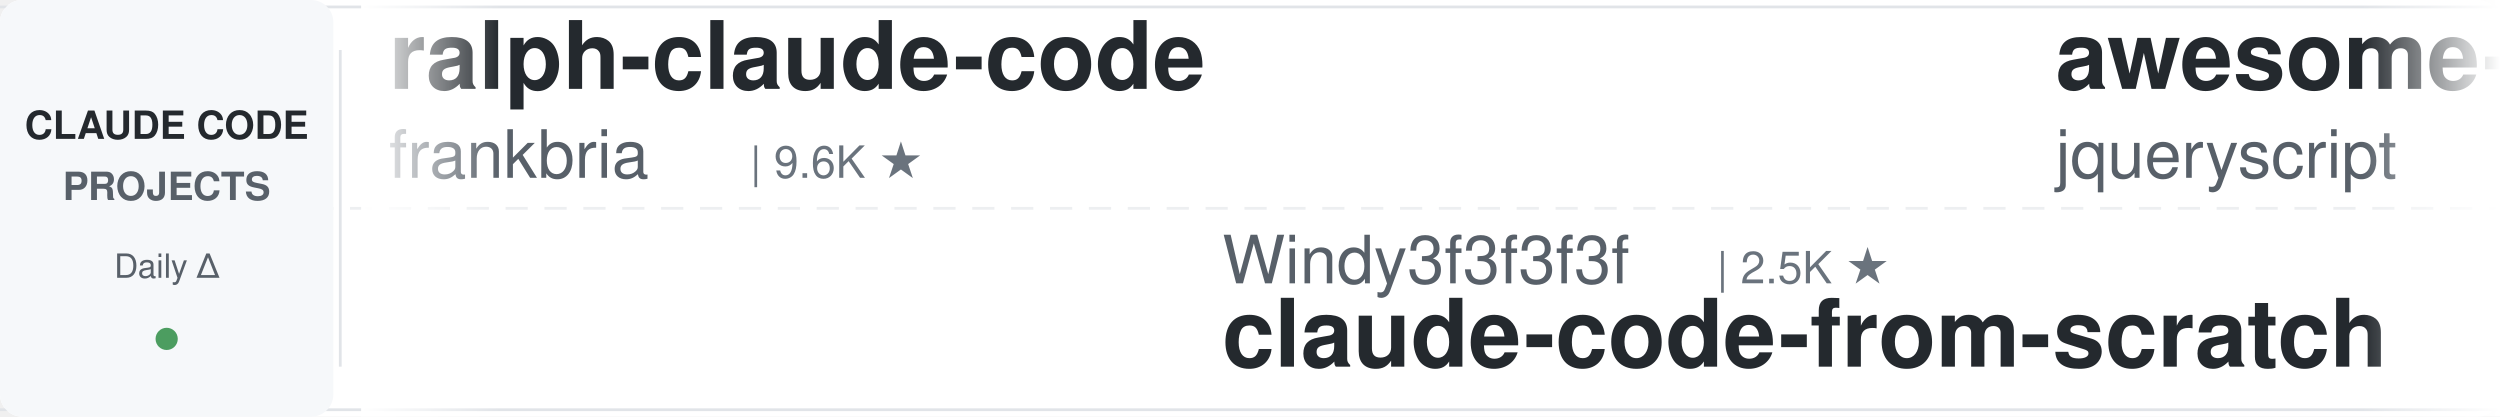
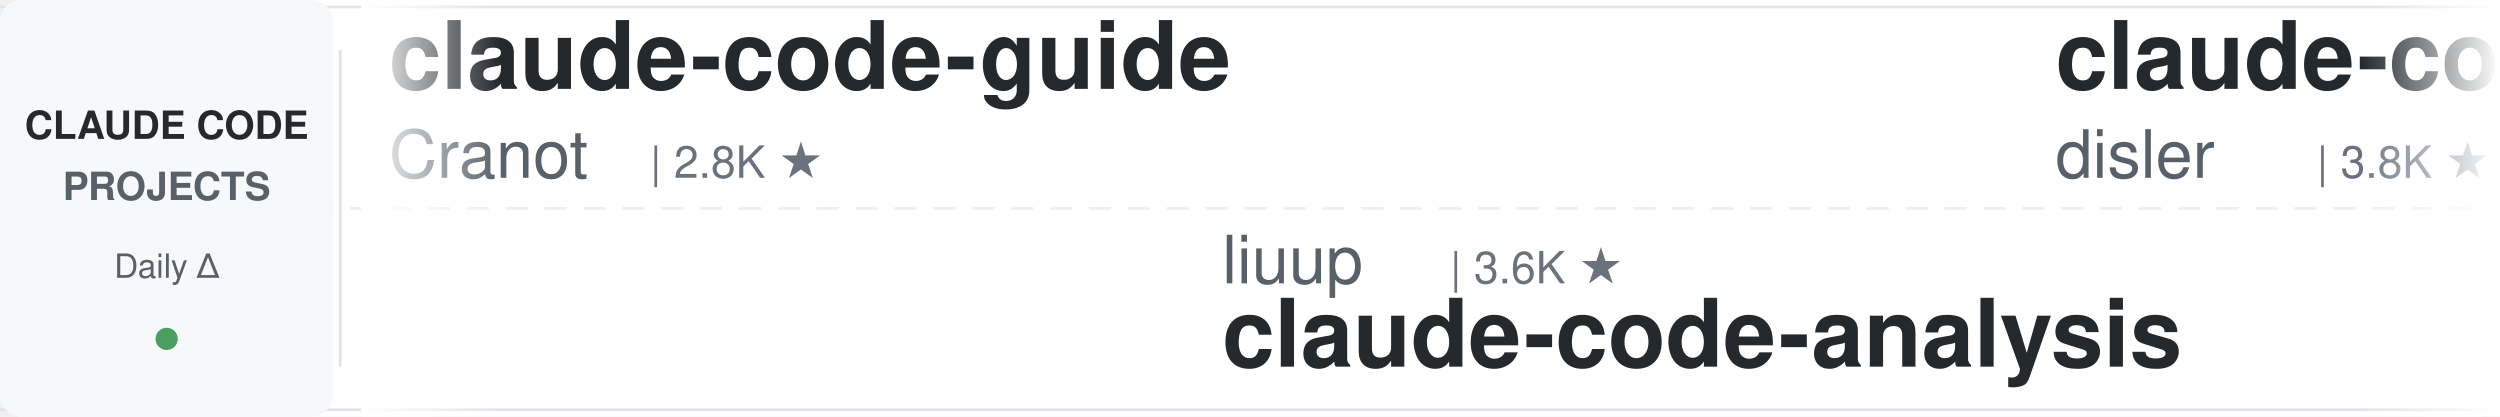
<svg xmlns="http://www.w3.org/2000/svg" width="900" height="150">
  <defs>
    <linearGradient id="leftFade" x1="0%" y1="0%" x2="100%" y2="0%">
      <stop offset="0%" style="stop-color:#ffffff;stop-opacity:1" />
      <stop offset="100%" style="stop-color:#ffffff;stop-opacity:0" />
    </linearGradient>
    <linearGradient id="rightFade" x1="0%" y1="0%" x2="100%" y2="0%">
      <stop offset="0%" style="stop-color:#ffffff;stop-opacity:0" />
      <stop offset="100%" style="stop-color:#ffffff;stop-opacity:1" />
    </linearGradient>
  </defs>
  <rect width="900" height="150" fill="#ffffff" rx="8" />
  <rect x="0" y="2" width="900" height="1" fill="#e1e4e8" />
  <rect x="0" y="147" width="900" height="1" fill="#e1e4e8" />
  <line x1="0" y1="75" x2="900" y2="75" stroke="#e1e4e8" stroke-width="1" stroke-dasharray="8 6" opacity="0.6" />
  <rect x="0" y="0" width="120" height="150" fill="#f6f8fa" rx="8" />
  <text x="60" y="50" font-family="-apple-system, BlinkMacSystemFont, 'Segoe UI', Helvetica, Arial, sans-serif" font-size="14" font-weight="600" fill="#24292e" text-anchor="middle">CLAUDE CODE</text>
  <text x="60" y="72" font-family="-apple-system, BlinkMacSystemFont, 'Segoe UI', Helvetica, Arial, sans-serif" font-size="14" font-weight="600" fill="#586069" text-anchor="middle">PROJECTS</text>
  <text x="60" y="100" font-family="-apple-system, BlinkMacSystemFont, 'Segoe UI', Helvetica, Arial, sans-serif" font-size="12" font-weight="500" fill="#586069" text-anchor="middle">Daily Δ</text>
  <circle cx="60" cy="122" r="4" fill="#22863a" opacity="0.8" />
  <rect x="122" y="18" width="1" height="114" fill="#e1e4e8" />
  <clipPath id="tickerClip">
    <rect x="130" y="0" width="770" height="150" />
  </clipPath>
  <g clip-path="url(#tickerClip)">
    <g id="tickerItems">
      <animateTransform attributeName="transform" attributeType="XML" type="translate" from="0 0" to="-3000 0" dur="54s" repeatCount="indefinite" />
      <g transform="translate(0, 0)">
-         <text x="140" y="32" font-family="-apple-system, BlinkMacSystemFont, 'Segoe UI', Helvetica, Arial, sans-serif" font-size="34" font-weight="600" fill="#24292e">ralph-claude-code</text>
-         <text x="140" y="64" font-family="-apple-system, BlinkMacSystemFont, 'Segoe UI', Helvetica, Arial, sans-serif" font-size="24" font-weight="400" fill="#586069">frankbria</text>
-         <text x="270" y="64" font-family="-apple-system, BlinkMacSystemFont, 'Segoe UI', Helvetica, Arial, sans-serif" font-size="16" font-weight="500" fill="#6a737d">| 9.6K ★</text>
+         <text x="140" y="32" font-family="-apple-system, BlinkMacSystemFont, 'Segoe UI', Helvetica, Arial, sans-serif" font-size="34" font-weight="600" fill="#24292e">claude-code-guide</text>
+         <text x="140" y="64" font-family="-apple-system, BlinkMacSystemFont, 'Segoe UI', Helvetica, Arial, sans-serif" font-size="24" font-weight="400" fill="#586069">Cranot</text>
+         <text x="234" y="64" font-family="-apple-system, BlinkMacSystemFont, 'Segoe UI', Helvetica, Arial, sans-serif" font-size="16" font-weight="500" fill="#6a737d">| 2.8K ★</text>
      </g>
      <g transform="translate(300, 0)">
-         <text x="140" y="102" font-family="-apple-system, BlinkMacSystemFont, 'Segoe UI', Helvetica, Arial, sans-serif" font-size="24" font-weight="400" fill="#586069">Windy3f3f3f3f</text>
-         <text x="318" y="102" font-family="-apple-system, BlinkMacSystemFont, 'Segoe UI', Helvetica, Arial, sans-serif" font-size="16" font-weight="500" fill="#6a737d">| 2.5K ★</text>
-         <text x="140" y="132" font-family="-apple-system, BlinkMacSystemFont, 'Segoe UI', Helvetica, Arial, sans-serif" font-size="34" font-weight="600" fill="#24292e">claude-code-from-scratch</text>
-       </g>
-       <g transform="translate(600, 0)">
-         <text x="140" y="32" font-family="-apple-system, BlinkMacSystemFont, 'Segoe UI', Helvetica, Arial, sans-serif" font-size="34" font-weight="600" fill="#24292e">awesome-claude-code</text>
-         <text x="140" y="64" font-family="-apple-system, BlinkMacSystemFont, 'Segoe UI', Helvetica, Arial, sans-serif" font-size="24" font-weight="400" fill="#586069">jqueryscript</text>
-         <text x="306" y="64" font-family="-apple-system, BlinkMacSystemFont, 'Segoe UI', Helvetica, Arial, sans-serif" font-size="16" font-weight="500" fill="#6a737d">| 474 ★</text>
-       </g>
-       <g transform="translate(900, 0)">
-         <text x="140" y="102" font-family="-apple-system, BlinkMacSystemFont, 'Segoe UI', Helvetica, Arial, sans-serif" font-size="24" font-weight="400" fill="#586069">Cranot</text>
-         <text x="234" y="102" font-family="-apple-system, BlinkMacSystemFont, 'Segoe UI', Helvetica, Arial, sans-serif" font-size="16" font-weight="500" fill="#6a737d">| 2.8K ★</text>
-         <text x="140" y="132" font-family="-apple-system, BlinkMacSystemFont, 'Segoe UI', Helvetica, Arial, sans-serif" font-size="34" font-weight="600" fill="#24292e">claude-code-guide</text>
-       </g>
-       <g transform="translate(1200, 0)">
-         <text x="140" y="32" font-family="-apple-system, BlinkMacSystemFont, 'Segoe UI', Helvetica, Arial, sans-serif" font-size="34" font-weight="600" fill="#24292e">claude-code-infrastructu...</text>
-         <text x="140" y="64" font-family="-apple-system, BlinkMacSystemFont, 'Segoe UI', Helvetica, Arial, sans-serif" font-size="24" font-weight="400" fill="#586069">diet103</text>
-         <text x="246" y="64" font-family="-apple-system, BlinkMacSystemFont, 'Segoe UI', Helvetica, Arial, sans-serif" font-size="16" font-weight="500" fill="#6a737d">| 10.0K ★</text>
-       </g>
-       <g transform="translate(1500, 0)">
-         <text x="140" y="102" font-family="-apple-system, BlinkMacSystemFont, 'Segoe UI', Helvetica, Arial, sans-serif" font-size="24" font-weight="400" fill="#586069">Alishahryar1</text>
-         <text x="306" y="102" font-family="-apple-system, BlinkMacSystemFont, 'Segoe UI', Helvetica, Arial, sans-serif" font-size="16" font-weight="500" fill="#6a737d">| 41.9K ★</text>
-         <text x="140" y="132" font-family="-apple-system, BlinkMacSystemFont, 'Segoe UI', Helvetica, Arial, sans-serif" font-size="34" font-weight="600" fill="#24292e">free-claude-code</text>
-       </g>
-       <g transform="translate(1800, 0)">
-         <text x="140" y="32" font-family="-apple-system, BlinkMacSystemFont, 'Segoe UI', Helvetica, Arial, sans-serif" font-size="34" font-weight="600" fill="#24292e">claude-code-book</text>
-         <text x="140" y="64" font-family="-apple-system, BlinkMacSystemFont, 'Segoe UI', Helvetica, Arial, sans-serif" font-size="24" font-weight="400" fill="#586069">lintsinghua</text>
-         <text x="294" y="64" font-family="-apple-system, BlinkMacSystemFont, 'Segoe UI', Helvetica, Arial, sans-serif" font-size="16" font-weight="500" fill="#6a737d">| 4.0K ★</text>
-       </g>
-       <g transform="translate(2100, 0)">
        <text x="140" y="102" font-family="-apple-system, BlinkMacSystemFont, 'Segoe UI', Helvetica, Arial, sans-serif" font-size="24" font-weight="400" fill="#586069">liuup</text>
        <text x="222" y="102" font-family="-apple-system, BlinkMacSystemFont, 'Segoe UI', Helvetica, Arial, sans-serif" font-size="16" font-weight="500" fill="#6a737d">| 3.6K ★</text>
        <text x="140" y="132" font-family="-apple-system, BlinkMacSystemFont, 'Segoe UI', Helvetica, Arial, sans-serif" font-size="34" font-weight="600" fill="#24292e">claude-code-analysis</text>
      </g>
+       <g transform="translate(600, 0)">
+         <text x="140" y="32" font-family="-apple-system, BlinkMacSystemFont, 'Segoe UI', Helvetica, Arial, sans-serif" font-size="34" font-weight="600" fill="#24292e">claude-code-hooks-master...</text>
+         <text x="140" y="64" font-family="-apple-system, BlinkMacSystemFont, 'Segoe UI', Helvetica, Arial, sans-serif" font-size="24" font-weight="400" fill="#586069">disler</text>
+         <text x="234" y="64" font-family="-apple-system, BlinkMacSystemFont, 'Segoe UI', Helvetica, Arial, sans-serif" font-size="16" font-weight="500" fill="#6a737d">| 3.8K ★</text>
+       </g>
+       <g transform="translate(900, 0)">
+         <text x="140" y="102" font-family="-apple-system, BlinkMacSystemFont, 'Segoe UI', Helvetica, Arial, sans-serif" font-size="24" font-weight="400" fill="#586069">AICoderTudou</text>
+         <text x="306" y="102" font-family="-apple-system, BlinkMacSystemFont, 'Segoe UI', Helvetica, Arial, sans-serif" font-size="16" font-weight="500" fill="#6a737d">| 497 ★</text>
+         <text x="140" y="132" font-family="-apple-system, BlinkMacSystemFont, 'Segoe UI', Helvetica, Arial, sans-serif" font-size="34" font-weight="600" fill="#24292e">claude-code-tudou</text>
+       </g>
+       <g transform="translate(1200, 0)">
+         <text x="140" y="32" font-family="-apple-system, BlinkMacSystemFont, 'Segoe UI', Helvetica, Arial, sans-serif" font-size="34" font-weight="600" fill="#24292e">claude-code-telegram</text>
+         <text x="140" y="64" font-family="-apple-system, BlinkMacSystemFont, 'Segoe UI', Helvetica, Arial, sans-serif" font-size="24" font-weight="400" fill="#586069">RichardAtCT</text>
+         <text x="294" y="64" font-family="-apple-system, BlinkMacSystemFont, 'Segoe UI', Helvetica, Arial, sans-serif" font-size="16" font-weight="500" fill="#6a737d">| 2.7K ★</text>
+       </g>
+       <g transform="translate(1500, 0)">
+         <text x="140" y="102" font-family="-apple-system, BlinkMacSystemFont, 'Segoe UI', Helvetica, Arial, sans-serif" font-size="24" font-weight="400" fill="#586069">pedrohcgs</text>
+         <text x="270" y="102" font-family="-apple-system, BlinkMacSystemFont, 'Segoe UI', Helvetica, Arial, sans-serif" font-size="16" font-weight="500" fill="#6a737d">| 1.4K ★</text>
+         <text x="140" y="132" font-family="-apple-system, BlinkMacSystemFont, 'Segoe UI', Helvetica, Arial, sans-serif" font-size="34" font-weight="600" fill="#24292e">claude-code-my-workflow</text>
+       </g>
+       <g transform="translate(1800, 0)">
+         <text x="140" y="32" font-family="-apple-system, BlinkMacSystemFont, 'Segoe UI', Helvetica, Arial, sans-serif" font-size="34" font-weight="600" fill="#24292e">Claude-Code-Usage-Monito...</text>
+         <text x="140" y="64" font-family="-apple-system, BlinkMacSystemFont, 'Segoe UI', Helvetica, Arial, sans-serif" font-size="24" font-weight="400" fill="#586069">Maciek-roboblog</text>
+         <text x="342" y="64" font-family="-apple-system, BlinkMacSystemFont, 'Segoe UI', Helvetica, Arial, sans-serif" font-size="16" font-weight="500" fill="#6a737d">| 8.5K ★</text>
+       </g>
+       <g transform="translate(2100, 0)">
+         <text x="140" y="102" font-family="-apple-system, BlinkMacSystemFont, 'Segoe UI', Helvetica, Arial, sans-serif" font-size="24" font-weight="400" fill="#586069">zebbern</text>
+         <text x="246" y="102" font-family="-apple-system, BlinkMacSystemFont, 'Segoe UI', Helvetica, Arial, sans-serif" font-size="16" font-weight="500" fill="#6a737d">| 4.4K ★</text>
+         <text x="140" y="132" font-family="-apple-system, BlinkMacSystemFont, 'Segoe UI', Helvetica, Arial, sans-serif" font-size="34" font-weight="600" fill="#24292e">claude-code-guide</text>
+       </g>
      <g transform="translate(2400, 0)">
-         <text x="140" y="32" font-family="-apple-system, BlinkMacSystemFont, 'Segoe UI', Helvetica, Arial, sans-serif" font-size="34" font-weight="600" fill="#24292e">awesome-claude-code-tool...</text>
-         <text x="140" y="64" font-family="-apple-system, BlinkMacSystemFont, 'Segoe UI', Helvetica, Arial, sans-serif" font-size="24" font-weight="400" fill="#586069">rohitg00</text>
-         <text x="258" y="64" font-family="-apple-system, BlinkMacSystemFont, 'Segoe UI', Helvetica, Arial, sans-serif" font-size="16" font-weight="500" fill="#6a737d">| 2.4K ★</text>
+         <text x="140" y="32" font-family="-apple-system, BlinkMacSystemFont, 'Segoe UI', Helvetica, Arial, sans-serif" font-size="34" font-weight="600" fill="#24292e">claude-code-action</text>
+         <text x="140" y="64" font-family="-apple-system, BlinkMacSystemFont, 'Segoe UI', Helvetica, Arial, sans-serif" font-size="24" font-weight="400" fill="#586069">anthropics</text>
+         <text x="282" y="64" font-family="-apple-system, BlinkMacSystemFont, 'Segoe UI', Helvetica, Arial, sans-serif" font-size="16" font-weight="500" fill="#6a737d">| 8.4K ★</text>
      </g>
      <g transform="translate(2700, 0)">
-         <text x="140" y="102" font-family="-apple-system, BlinkMacSystemFont, 'Segoe UI', Helvetica, Arial, sans-serif" font-size="24" font-weight="400" fill="#586069">feiskyer</text>
-         <text x="258" y="102" font-family="-apple-system, BlinkMacSystemFont, 'Segoe UI', Helvetica, Arial, sans-serif" font-size="16" font-weight="500" fill="#6a737d">| 1.6K ★</text>
-         <text x="140" y="132" font-family="-apple-system, BlinkMacSystemFont, 'Segoe UI', Helvetica, Arial, sans-serif" font-size="34" font-weight="600" fill="#24292e">claude-code-settings</text>
+         <text x="140" y="102" font-family="-apple-system, BlinkMacSystemFont, 'Segoe UI', Helvetica, Arial, sans-serif" font-size="24" font-weight="400" fill="#586069">andrew-kramer-inno</text>
+         <text x="378" y="102" font-family="-apple-system, BlinkMacSystemFont, 'Segoe UI', Helvetica, Arial, sans-serif" font-size="16" font-weight="500" fill="#6a737d">| 594 ★</text>
+         <text x="140" y="132" font-family="-apple-system, BlinkMacSystemFont, 'Segoe UI', Helvetica, Arial, sans-serif" font-size="34" font-weight="600" fill="#24292e">claude-code-source-build</text>
      </g>
      <g transform="translate(3000, 0)">
-         <text x="140" y="32" font-family="-apple-system, BlinkMacSystemFont, 'Segoe UI', Helvetica, Arial, sans-serif" font-size="34" font-weight="600" fill="#24292e">ralph-claude-code</text>
-         <text x="140" y="64" font-family="-apple-system, BlinkMacSystemFont, 'Segoe UI', Helvetica, Arial, sans-serif" font-size="24" font-weight="400" fill="#586069">frankbria</text>
-         <text x="270" y="64" font-family="-apple-system, BlinkMacSystemFont, 'Segoe UI', Helvetica, Arial, sans-serif" font-size="16" font-weight="500" fill="#6a737d">| 9.6K ★</text>
+         <text x="140" y="32" font-family="-apple-system, BlinkMacSystemFont, 'Segoe UI', Helvetica, Arial, sans-serif" font-size="34" font-weight="600" fill="#24292e">claude-code-guide</text>
+         <text x="140" y="64" font-family="-apple-system, BlinkMacSystemFont, 'Segoe UI', Helvetica, Arial, sans-serif" font-size="24" font-weight="400" fill="#586069">Cranot</text>
+         <text x="234" y="64" font-family="-apple-system, BlinkMacSystemFont, 'Segoe UI', Helvetica, Arial, sans-serif" font-size="16" font-weight="500" fill="#6a737d">| 2.8K ★</text>
      </g>
      <g transform="translate(3300, 0)">
-         <text x="140" y="102" font-family="-apple-system, BlinkMacSystemFont, 'Segoe UI', Helvetica, Arial, sans-serif" font-size="24" font-weight="400" fill="#586069">Windy3f3f3f3f</text>
-         <text x="318" y="102" font-family="-apple-system, BlinkMacSystemFont, 'Segoe UI', Helvetica, Arial, sans-serif" font-size="16" font-weight="500" fill="#6a737d">| 2.5K ★</text>
-         <text x="140" y="132" font-family="-apple-system, BlinkMacSystemFont, 'Segoe UI', Helvetica, Arial, sans-serif" font-size="34" font-weight="600" fill="#24292e">claude-code-from-scratch</text>
+         <text x="140" y="102" font-family="-apple-system, BlinkMacSystemFont, 'Segoe UI', Helvetica, Arial, sans-serif" font-size="24" font-weight="400" fill="#586069">liuup</text>
+         <text x="222" y="102" font-family="-apple-system, BlinkMacSystemFont, 'Segoe UI', Helvetica, Arial, sans-serif" font-size="16" font-weight="500" fill="#6a737d">| 3.6K ★</text>
+         <text x="140" y="132" font-family="-apple-system, BlinkMacSystemFont, 'Segoe UI', Helvetica, Arial, sans-serif" font-size="34" font-weight="600" fill="#24292e">claude-code-analysis</text>
      </g>
      <g transform="translate(3600, 0)">
-         <text x="140" y="32" font-family="-apple-system, BlinkMacSystemFont, 'Segoe UI', Helvetica, Arial, sans-serif" font-size="34" font-weight="600" fill="#24292e">awesome-claude-code</text>
-         <text x="140" y="64" font-family="-apple-system, BlinkMacSystemFont, 'Segoe UI', Helvetica, Arial, sans-serif" font-size="24" font-weight="400" fill="#586069">jqueryscript</text>
-         <text x="306" y="64" font-family="-apple-system, BlinkMacSystemFont, 'Segoe UI', Helvetica, Arial, sans-serif" font-size="16" font-weight="500" fill="#6a737d">| 474 ★</text>
+         <text x="140" y="32" font-family="-apple-system, BlinkMacSystemFont, 'Segoe UI', Helvetica, Arial, sans-serif" font-size="34" font-weight="600" fill="#24292e">claude-code-hooks-master...</text>
+         <text x="140" y="64" font-family="-apple-system, BlinkMacSystemFont, 'Segoe UI', Helvetica, Arial, sans-serif" font-size="24" font-weight="400" fill="#586069">disler</text>
+         <text x="234" y="64" font-family="-apple-system, BlinkMacSystemFont, 'Segoe UI', Helvetica, Arial, sans-serif" font-size="16" font-weight="500" fill="#6a737d">| 3.8K ★</text>
      </g>
      <g transform="translate(3900, 0)">
-         <text x="140" y="102" font-family="-apple-system, BlinkMacSystemFont, 'Segoe UI', Helvetica, Arial, sans-serif" font-size="24" font-weight="400" fill="#586069">Cranot</text>
-         <text x="234" y="102" font-family="-apple-system, BlinkMacSystemFont, 'Segoe UI', Helvetica, Arial, sans-serif" font-size="16" font-weight="500" fill="#6a737d">| 2.8K ★</text>
-         <text x="140" y="132" font-family="-apple-system, BlinkMacSystemFont, 'Segoe UI', Helvetica, Arial, sans-serif" font-size="34" font-weight="600" fill="#24292e">claude-code-guide</text>
+         <text x="140" y="102" font-family="-apple-system, BlinkMacSystemFont, 'Segoe UI', Helvetica, Arial, sans-serif" font-size="24" font-weight="400" fill="#586069">AICoderTudou</text>
+         <text x="306" y="102" font-family="-apple-system, BlinkMacSystemFont, 'Segoe UI', Helvetica, Arial, sans-serif" font-size="16" font-weight="500" fill="#6a737d">| 497 ★</text>
+         <text x="140" y="132" font-family="-apple-system, BlinkMacSystemFont, 'Segoe UI', Helvetica, Arial, sans-serif" font-size="34" font-weight="600" fill="#24292e">claude-code-tudou</text>
      </g>
    </g>
  </g>
  <rect x="130" y="0" width="50" height="150" fill="url(#leftFade)" />
  <rect x="850" y="0" width="50" height="150" fill="url(#rightFade)" />
</svg>
